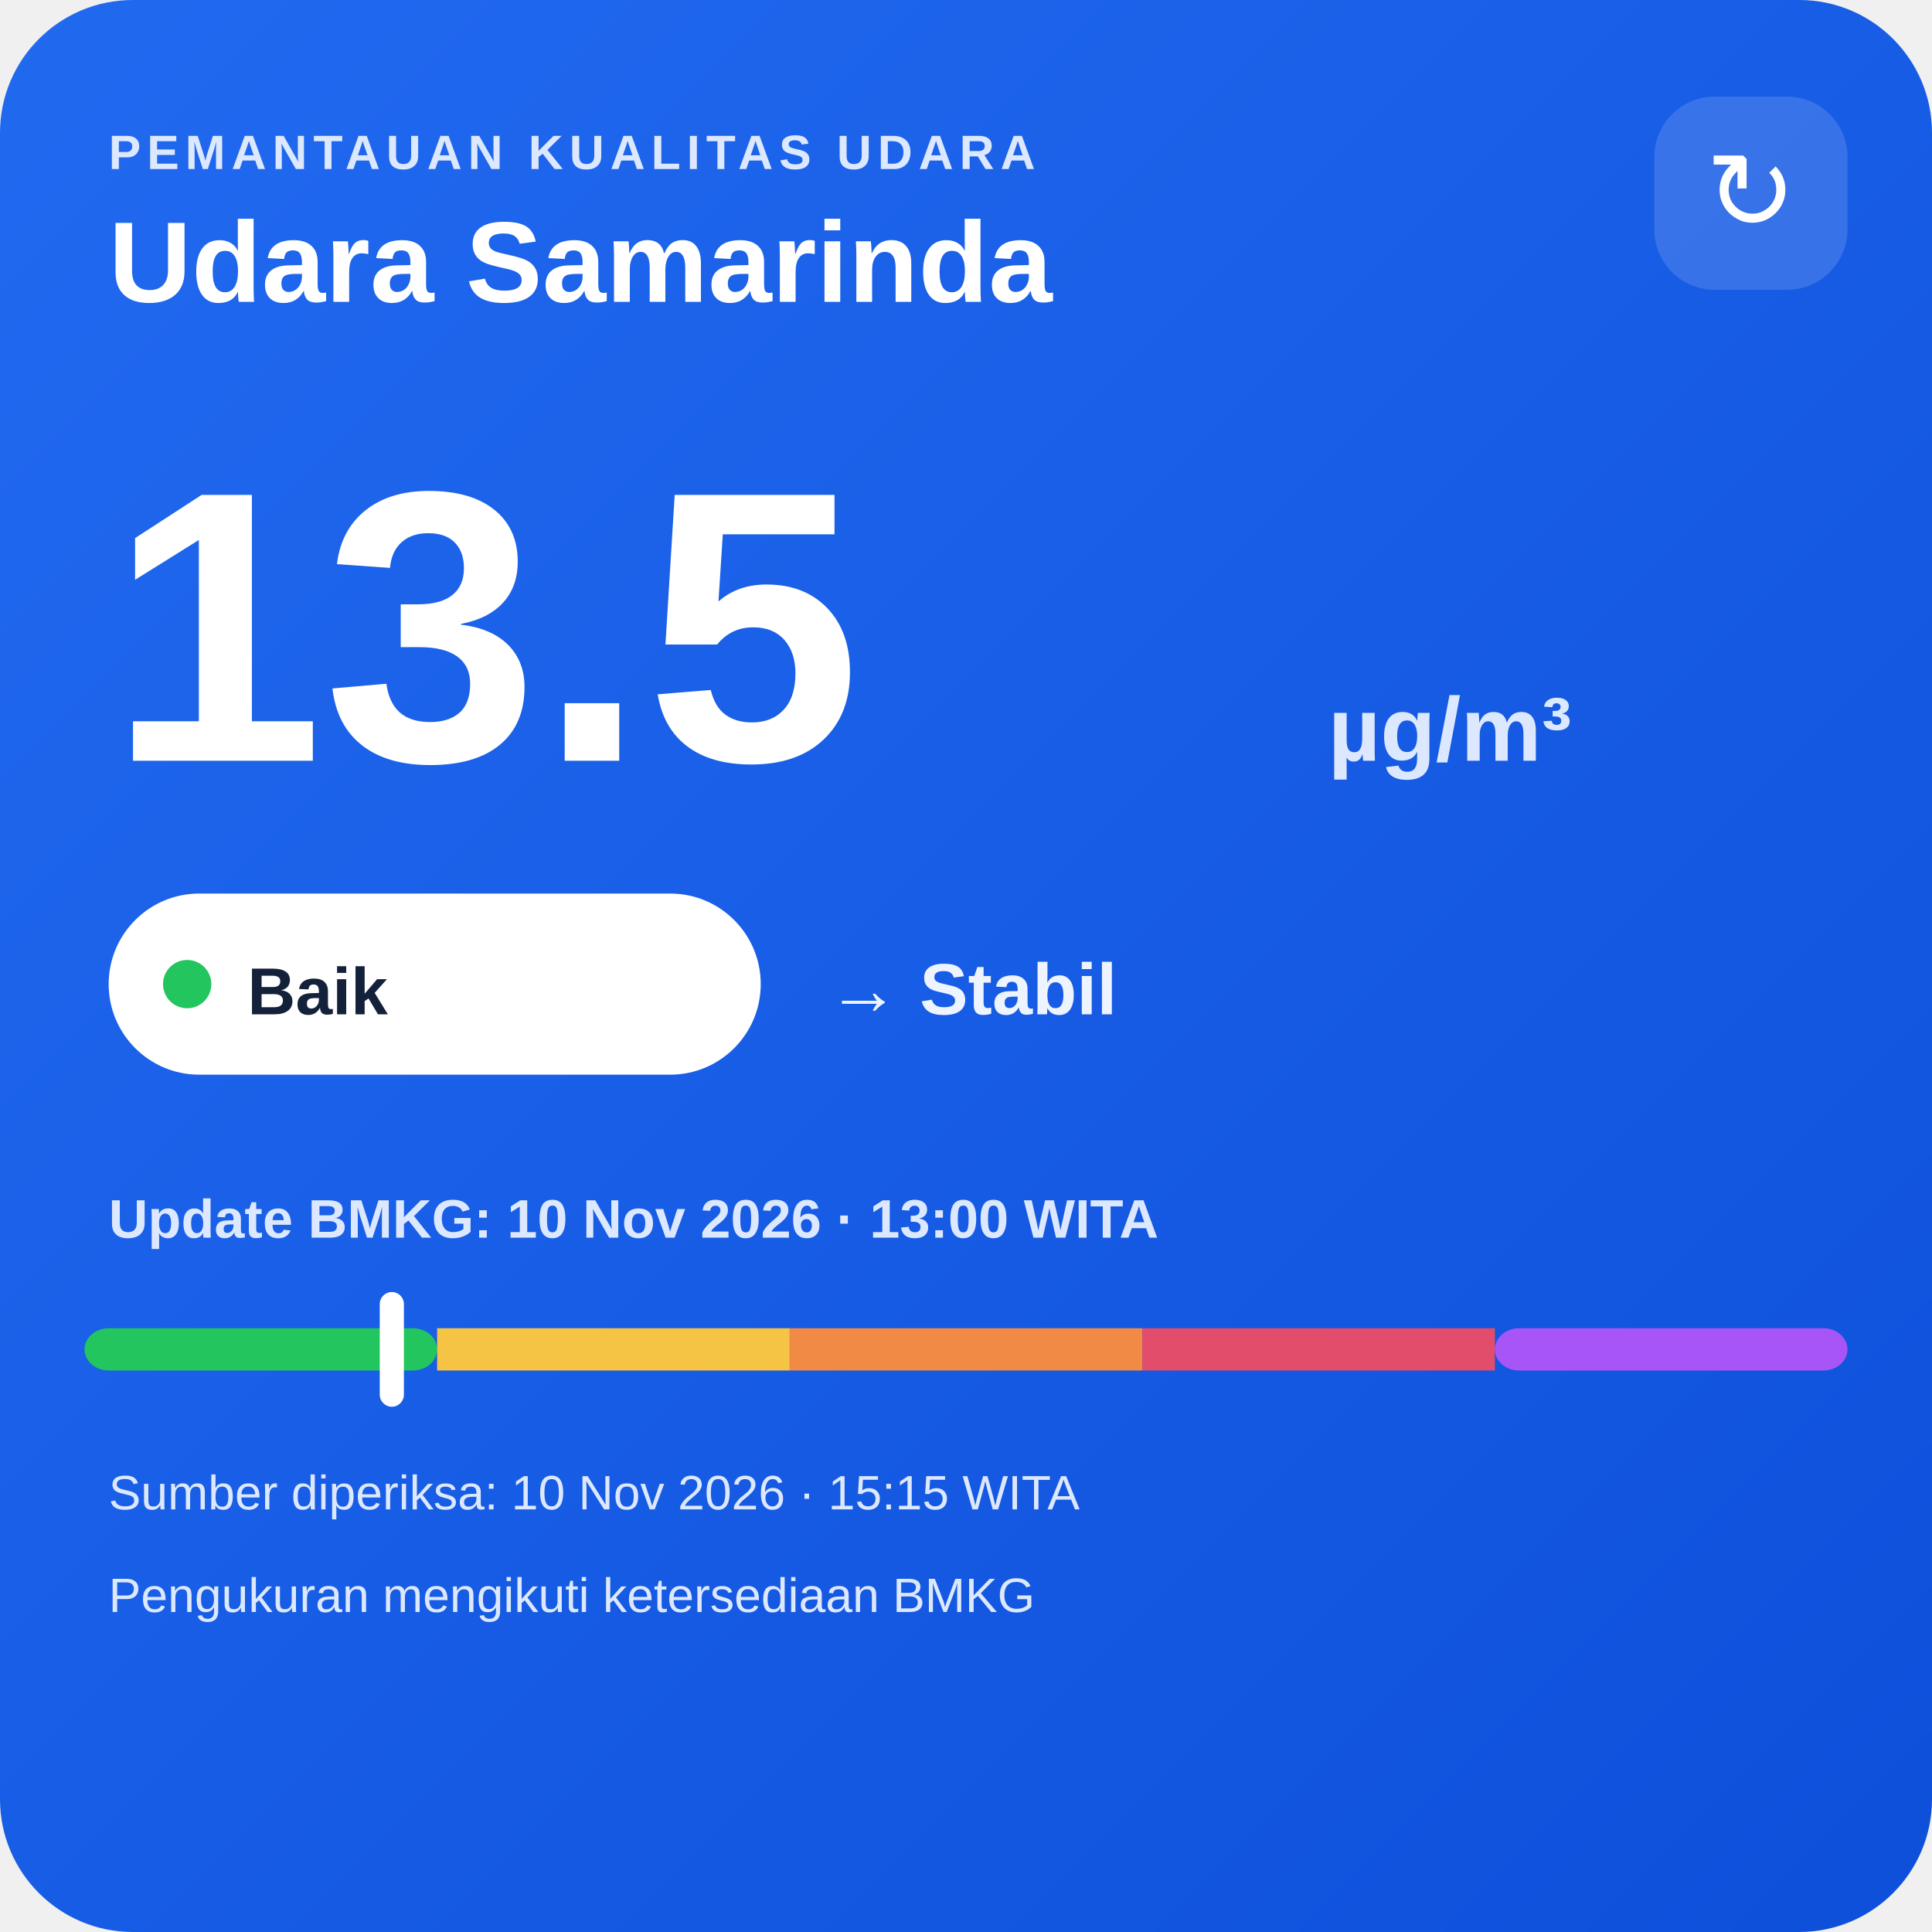
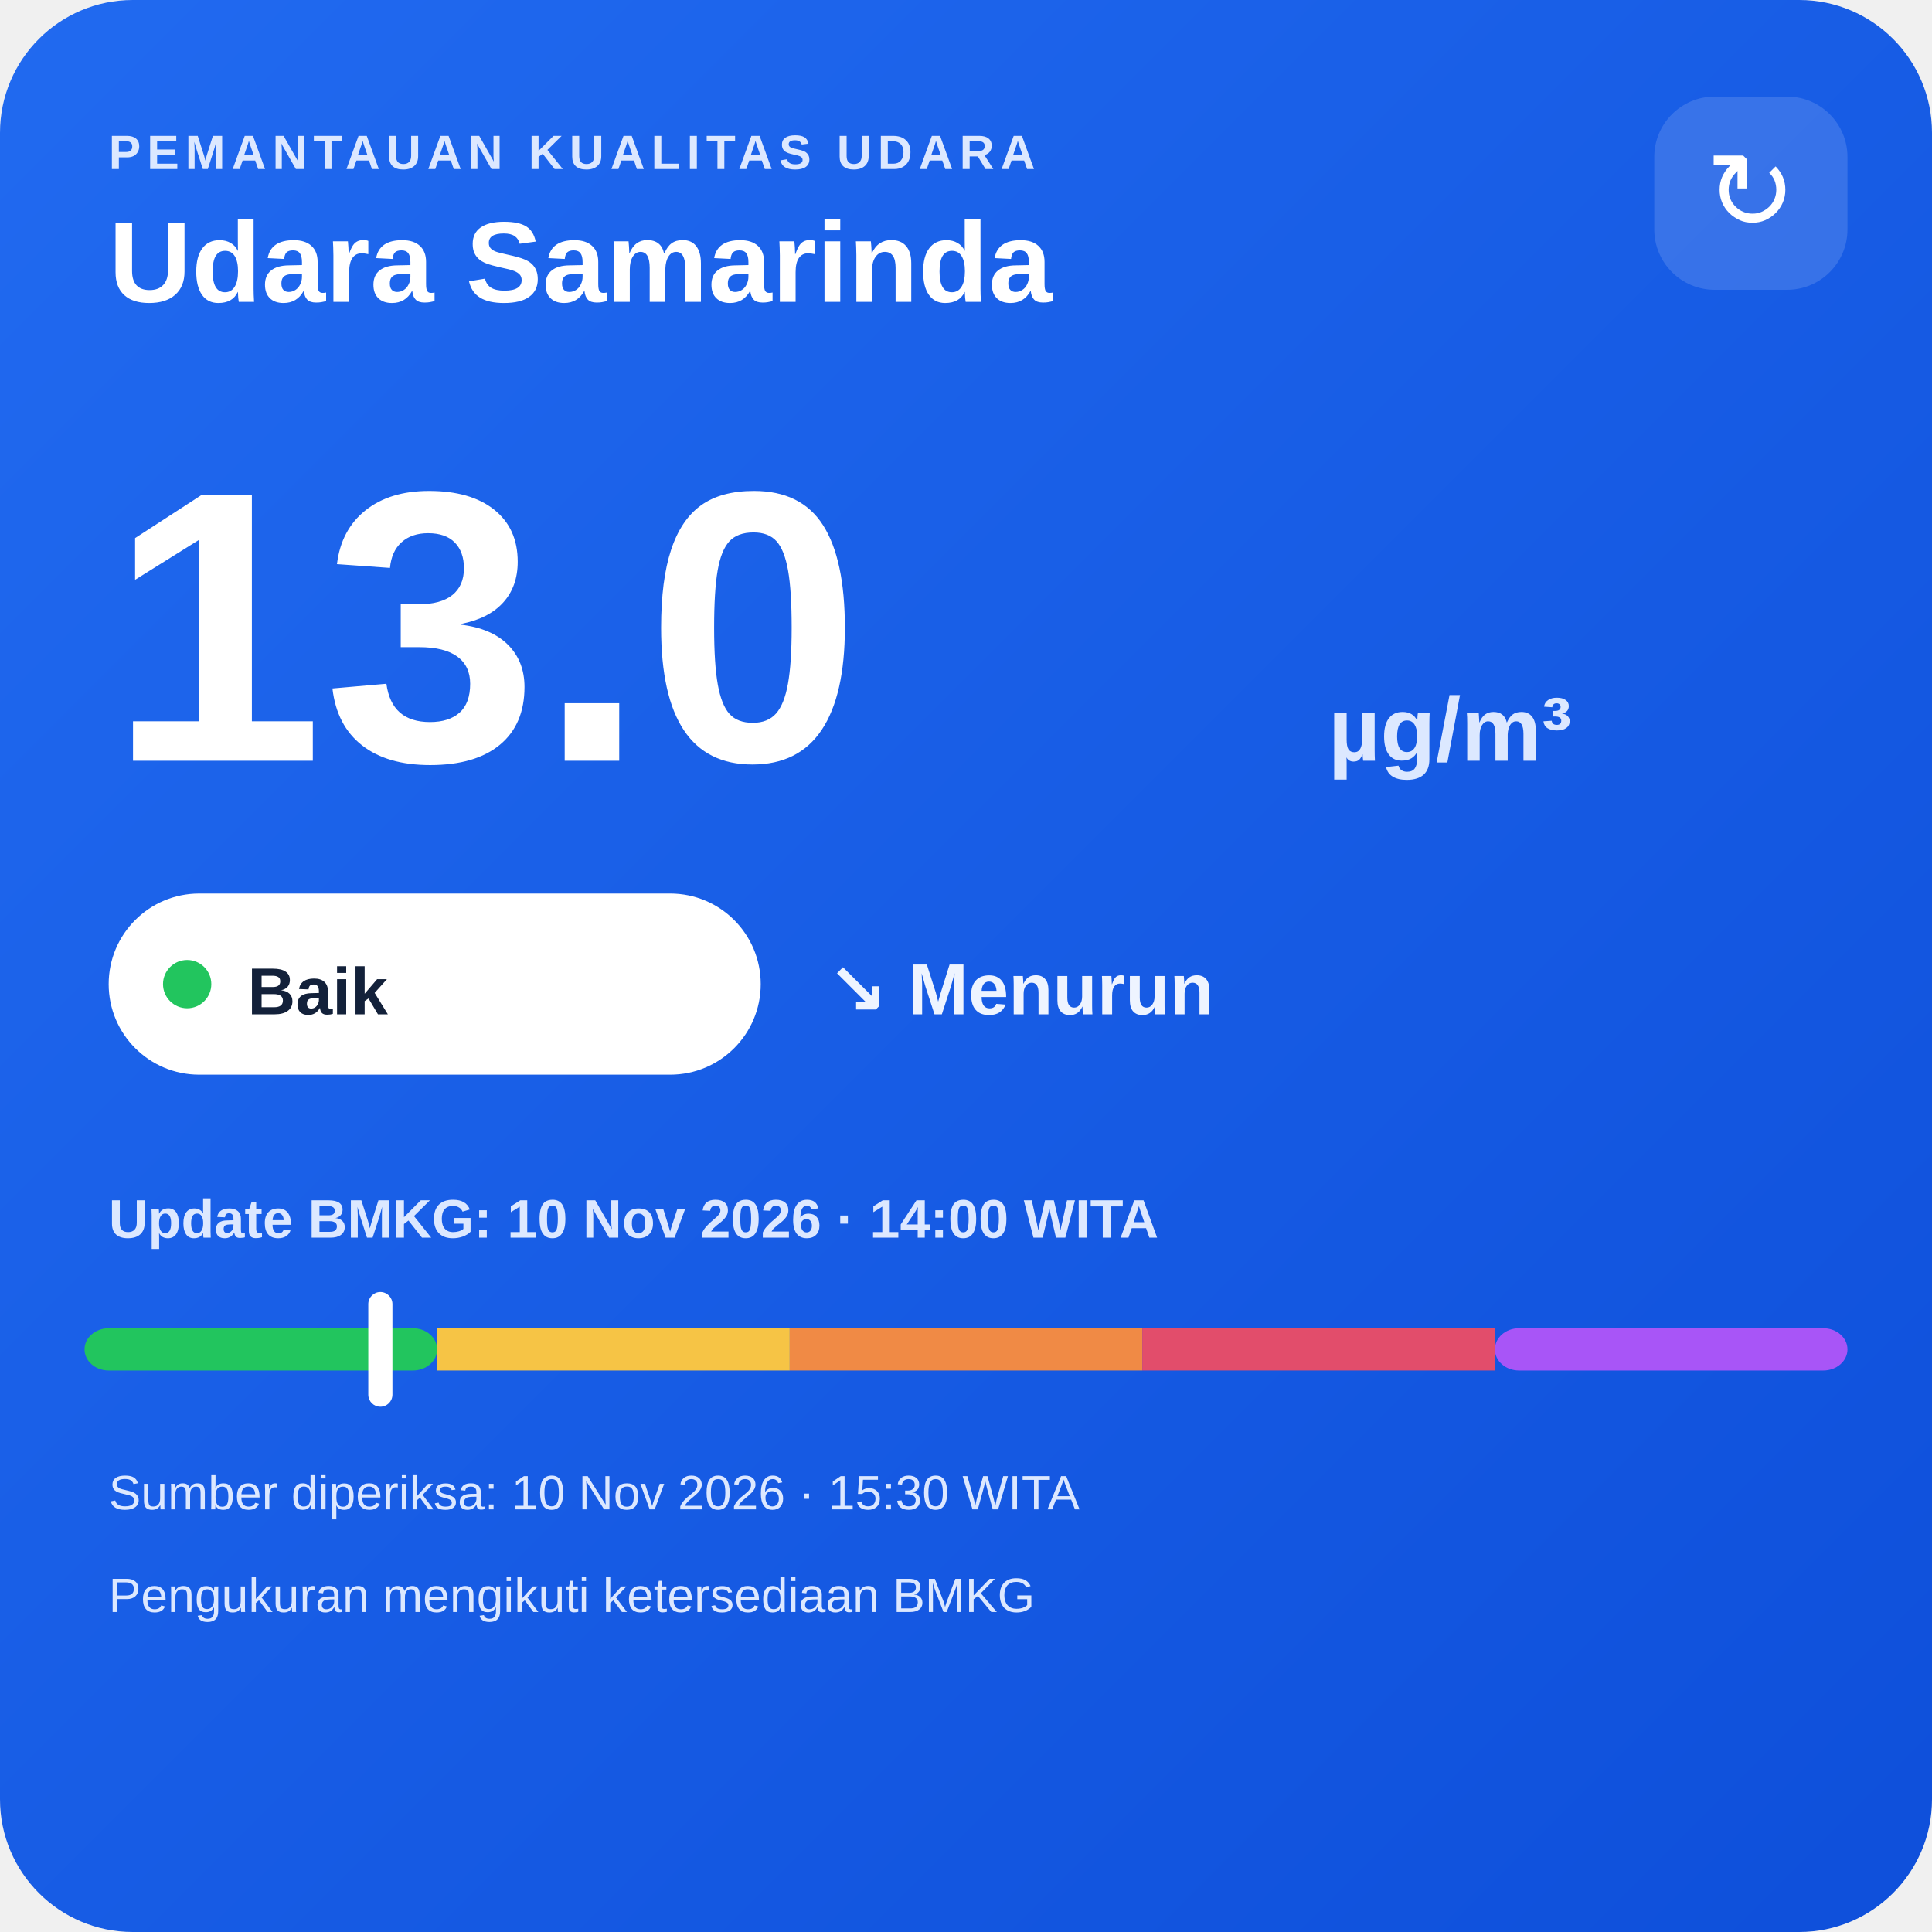
<svg xmlns="http://www.w3.org/2000/svg" width="320" height="320" viewBox="0 0 320 320">
  <defs>
    <linearGradient id="bg" x1="0" y1="0" x2="1" y2="1">
      <stop offset="0" stop-color="#216af0" />
      <stop offset="1" stop-color="#0e4fda" />
    </linearGradient>
  </defs>
  <rect width="320" height="320" rx="22" fill="url(#bg)" />
  <text x="18" y="28" fill="#dce8ff" font-family="Arial,sans-serif" font-size="8" font-weight="700" letter-spacing="1">PEMANTAUAN KUALITAS UDARA</text>
  <text x="18" y="50" fill="#ffffff" font-family="Arial,sans-serif" font-size="19" font-weight="700">Udara Samarinda</text>
  <rect x="274" y="16" width="32" height="32" rx="10" fill="#ffffff" fill-opacity=".14" />
  <text x="290" y="38" text-anchor="middle" fill="#ffffff" font-family="Arial,sans-serif" font-size="18">↻</text>
-   <text x="18" y="126" fill="#ffffff" font-family="Arial,sans-serif" font-size="64" font-weight="800">13.5</text>
+   <text x="18" y="126" fill="#ffffff" font-family="Arial,sans-serif" font-size="64" font-weight="800">13.0</text>
  <text x="220" y="126" fill="#dce8ff" font-family="Arial,sans-serif" font-size="15" font-weight="700">µg/m³</text>
  <rect x="18" y="148" width="108" height="30" rx="15" fill="#ffffff" />
  <circle cx="31" cy="163" r="4" fill="#22c55e" />
  <text x="41" y="168" fill="#13213a" font-family="Arial,sans-serif" font-size="11" font-weight="700">Baik</text>
-   <text x="137" y="168" fill="#eef4ff" font-family="Arial,sans-serif" font-size="12" font-weight="700">→ Stabil</text>
-   <text x="18" y="205" fill="#dce8ff" font-family="Arial,sans-serif" font-size="9" font-weight="700">Update BMKG: 10 Nov 2026 · 13:00 WITA</text>
+   <text x="137" y="168" fill="#eef4ff" font-family="Arial,sans-serif" font-size="12" font-weight="700">↘ Menurun</text>
+   <text x="18" y="205" fill="#dce8ff" font-family="Arial,sans-serif" font-size="9" font-weight="700">Update BMKG: 10 Nov 2026 · 14:00 WITA</text>
  <rect x="14" y="220" width="58.4" height="7" rx="4" fill="#22c55e" />
  <rect x="72.4" y="220" width="58.4" height="7" fill="#f6c445" />
  <rect x="130.8" y="220" width="58.4" height="7" fill="#f08a45" />
  <rect x="189.2" y="220" width="58.4" height="7" fill="#e24d6b" />
  <rect x="247.6" y="220" width="58.4" height="7" rx="4" fill="#a855f7" />
-   <rect x="62.9" y="214" width="4" height="19" rx="2" fill="#ffffff" />
-   <text x="18" y="250" fill="#dce8ff" font-family="Arial,sans-serif" font-size="8">Sumber diperiksa: 10 Nov 2026 · 15:15 WITA</text>
+   <rect x="61.0" y="214" width="4" height="19" rx="2" fill="#ffffff" />
+   <text x="18" y="250" fill="#dce8ff" font-family="Arial,sans-serif" font-size="8">Sumber diperiksa: 10 Nov 2026 · 15:30 WITA</text>
  <text x="18" y="267" fill="#dce8ff" font-family="Arial,sans-serif" font-size="8">Pengukuran mengikuti ketersediaan BMKG</text>
</svg>
